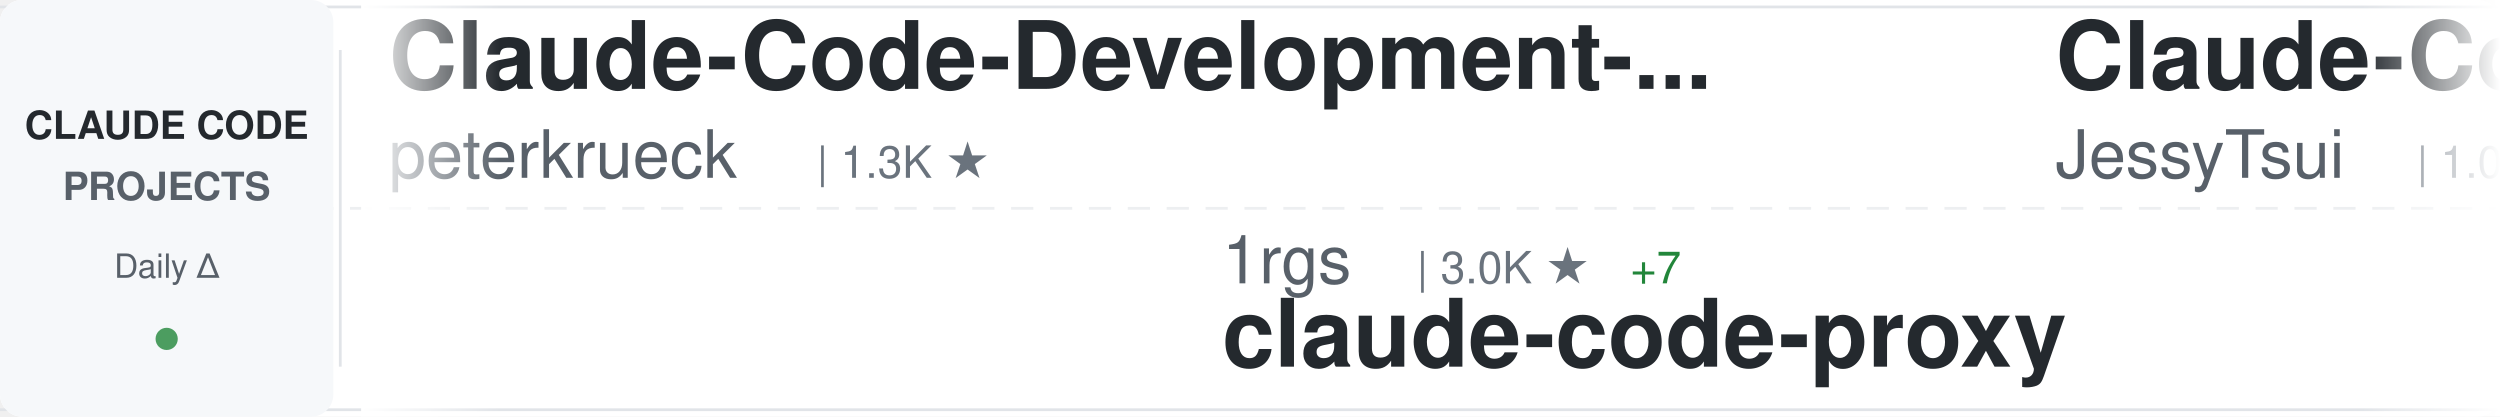
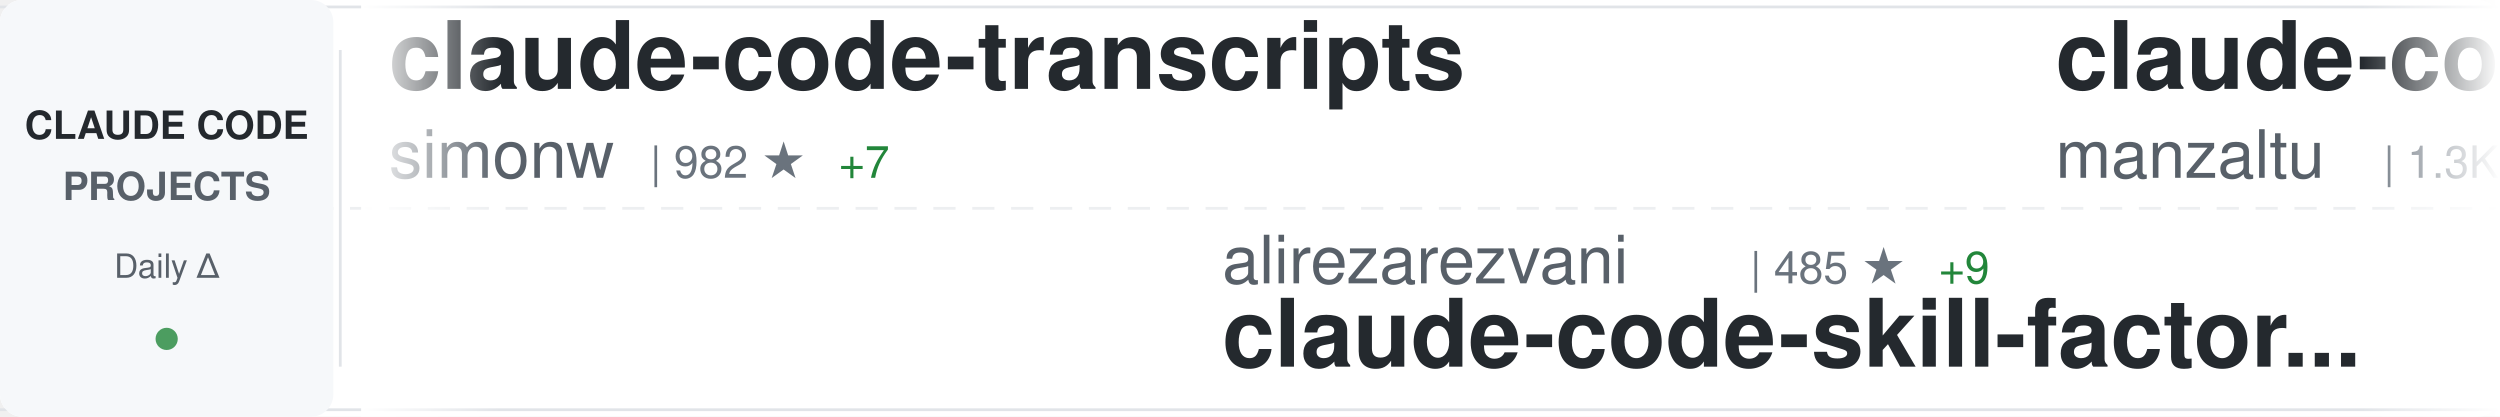
<svg xmlns="http://www.w3.org/2000/svg" width="900" height="150">
  <defs>
    <linearGradient id="awesomeLeftFade" x1="0%" y1="0%" x2="100%" y2="0%">
      <stop offset="0%" style="stop-color:#ffffff;stop-opacity:1" />
      <stop offset="100%" style="stop-color:#ffffff;stop-opacity:0" />
    </linearGradient>
    <linearGradient id="awesomeRightFade" x1="0%" y1="0%" x2="100%" y2="0%">
      <stop offset="0%" style="stop-color:#ffffff;stop-opacity:0" />
      <stop offset="100%" style="stop-color:#ffffff;stop-opacity:1" />
    </linearGradient>
  </defs>
  <rect width="900" height="150" fill="#ffffff" rx="8" />
  <rect x="0" y="2" width="900" height="1" fill="#e1e4e8" />
  <rect x="0" y="147" width="900" height="1" fill="#e1e4e8" />
  <line x1="0" y1="75" x2="900" y2="75" stroke="#e1e4e8" stroke-width="1" stroke-dasharray="8 6" opacity="0.6" />
  <rect x="0" y="0" width="120" height="150" fill="#f6f8fa" rx="8" />
  <text x="60" y="50" font-family="-apple-system, BlinkMacSystemFont, 'Segoe UI', Helvetica, Arial, sans-serif" font-size="14" font-weight="600" fill="#24292e" text-anchor="middle">CLAUDE CODE</text>
  <text x="60" y="72" font-family="-apple-system, BlinkMacSystemFont, 'Segoe UI', Helvetica, Arial, sans-serif" font-size="14" font-weight="600" fill="#586069" text-anchor="middle">PROJECTS</text>
  <text x="60" y="100" font-family="-apple-system, BlinkMacSystemFont, 'Segoe UI', Helvetica, Arial, sans-serif" font-size="12" font-weight="500" fill="#586069" text-anchor="middle">Daily Δ</text>
  <circle cx="60" cy="122" r="4" fill="#22863a" opacity="0.8" />
  <rect x="122" y="18" width="1" height="114" fill="#e1e4e8" />
  <clipPath id="awesomeTickerClip">
    <rect x="130" y="0" width="770" height="150" />
  </clipPath>
  <g clip-path="url(#awesomeTickerClip)">
    <g id="awesomeTickerItems">
      <animateTransform attributeName="transform" attributeType="XML" type="translate" from="0 0" to="-3000 0" dur="54s" repeatCount="indefinite" />
      <g transform="translate(0, 0)">
-         <text x="140" y="32" font-family="-apple-system, BlinkMacSystemFont, 'Segoe UI', Helvetica, Arial, sans-serif" font-size="34" font-weight="600" fill="#24292e">Claude-Code-Development-...</text>
-         <text x="140" y="64" font-family="-apple-system, BlinkMacSystemFont, 'Segoe UI', Helvetica, Arial, sans-serif" font-size="24" font-weight="400" fill="#586069">peterkrueck</text>
-         <text x="294" y="64" font-family="-apple-system, BlinkMacSystemFont, 'Segoe UI', Helvetica, Arial, sans-serif" font-size="16" font-weight="500" fill="#6a737d">| 1.3K ★</text>
+         <text x="140" y="32" font-family="-apple-system, BlinkMacSystemFont, 'Segoe UI', Helvetica, Arial, sans-serif" font-size="34" font-weight="600" fill="#24292e">claude-code-transcripts</text>
+         <text x="140" y="64" font-family="-apple-system, BlinkMacSystemFont, 'Segoe UI', Helvetica, Arial, sans-serif" font-size="24" font-weight="400" fill="#586069">simonw</text>
+         <text x="234" y="64" font-family="-apple-system, BlinkMacSystemFont, 'Segoe UI', Helvetica, Arial, sans-serif" font-size="16" font-weight="500" fill="#6a737d">| 982 ★</text>
+         <text x="302" y="64" font-family="-apple-system, BlinkMacSystemFont, 'Segoe UI', Helvetica, Arial, sans-serif" font-size="16" font-weight="500" fill="#22863a"> +7</text>
      </g>
      <g transform="translate(300, 0)">
+         <text x="140" y="102" font-family="-apple-system, BlinkMacSystemFont, 'Segoe UI', Helvetica, Arial, sans-serif" font-size="24" font-weight="400" fill="#586069">alirezarezvani</text>
+         <text x="330" y="102" font-family="-apple-system, BlinkMacSystemFont, 'Segoe UI', Helvetica, Arial, sans-serif" font-size="16" font-weight="500" fill="#6a737d">| 485 ★</text>
+         <text x="398" y="102" font-family="-apple-system, BlinkMacSystemFont, 'Segoe UI', Helvetica, Arial, sans-serif" font-size="16" font-weight="500" fill="#22863a"> +9</text>
+         <text x="140" y="132" font-family="-apple-system, BlinkMacSystemFont, 'Segoe UI', Helvetica, Arial, sans-serif" font-size="34" font-weight="600" fill="#24292e">claude-code-skill-factor...</text>
+       </g>
+       <g transform="translate(600, 0)">
+         <text x="140" y="32" font-family="-apple-system, BlinkMacSystemFont, 'Segoe UI', Helvetica, Arial, sans-serif" font-size="34" font-weight="600" fill="#24292e">claude-code-ide.el</text>
+         <text x="140" y="64" font-family="-apple-system, BlinkMacSystemFont, 'Segoe UI', Helvetica, Arial, sans-serif" font-size="24" font-weight="400" fill="#586069">manzaltu</text>
+         <text x="258" y="64" font-family="-apple-system, BlinkMacSystemFont, 'Segoe UI', Helvetica, Arial, sans-serif" font-size="16" font-weight="500" fill="#6a737d">| 1.3K ★</text>
+         <text x="335" y="64" font-family="-apple-system, BlinkMacSystemFont, 'Segoe UI', Helvetica, Arial, sans-serif" font-size="16" font-weight="500" fill="#22863a"> +3</text>
+       </g>
+       <g transform="translate(900, 0)">
+         <text x="140" y="102" font-family="-apple-system, BlinkMacSystemFont, 'Segoe UI', Helvetica, Arial, sans-serif" font-size="24" font-weight="400" fill="#586069">router-for-me</text>
+         <text x="318" y="102" font-family="-apple-system, BlinkMacSystemFont, 'Segoe UI', Helvetica, Arial, sans-serif" font-size="16" font-weight="500" fill="#6a737d">| 9.9K ★</text>
+         <text x="395" y="102" font-family="-apple-system, BlinkMacSystemFont, 'Segoe UI', Helvetica, Arial, sans-serif" font-size="16" font-weight="500" fill="#22863a"> +119</text>
+         <text x="140" y="132" font-family="-apple-system, BlinkMacSystemFont, 'Segoe UI', Helvetica, Arial, sans-serif" font-size="34" font-weight="600" fill="#24292e">CLIProxyAPI</text>
+       </g>
+       <g transform="translate(1200, 0)">
+         <text x="140" y="32" font-family="-apple-system, BlinkMacSystemFont, 'Segoe UI', Helvetica, Arial, sans-serif" font-size="34" font-weight="600" fill="#24292e">cc-switch</text>
+         <text x="140" y="64" font-family="-apple-system, BlinkMacSystemFont, 'Segoe UI', Helvetica, Arial, sans-serif" font-size="24" font-weight="400" fill="#586069">farion1231</text>
+         <text x="282" y="64" font-family="-apple-system, BlinkMacSystemFont, 'Segoe UI', Helvetica, Arial, sans-serif" font-size="16" font-weight="500" fill="#6a737d">| 17.1K ★</text>
+         <text x="368" y="64" font-family="-apple-system, BlinkMacSystemFont, 'Segoe UI', Helvetica, Arial, sans-serif" font-size="16" font-weight="500" fill="#22863a"> +220</text>
+       </g>
+       <g transform="translate(1500, 0)">
+         <text x="140" y="102" font-family="-apple-system, BlinkMacSystemFont, 'Segoe UI', Helvetica, Arial, sans-serif" font-size="24" font-weight="400" fill="#586069">VoltAgent</text>
+         <text x="270" y="102" font-family="-apple-system, BlinkMacSystemFont, 'Segoe UI', Helvetica, Arial, sans-serif" font-size="16" font-weight="500" fill="#6a737d">| 10.1K ★</text>
+         <text x="356" y="102" font-family="-apple-system, BlinkMacSystemFont, 'Segoe UI', Helvetica, Arial, sans-serif" font-size="16" font-weight="500" fill="#22863a"> +94</text>
+         <text x="140" y="132" font-family="-apple-system, BlinkMacSystemFont, 'Segoe UI', Helvetica, Arial, sans-serif" font-size="34" font-weight="600" fill="#24292e">awesome-claude-code-suba...</text>
+       </g>
+       <g transform="translate(1800, 0)">
+         <text x="140" y="32" font-family="-apple-system, BlinkMacSystemFont, 'Segoe UI', Helvetica, Arial, sans-serif" font-size="34" font-weight="600" fill="#24292e">vibe-kanban</text>
+         <text x="140" y="64" font-family="-apple-system, BlinkMacSystemFont, 'Segoe UI', Helvetica, Arial, sans-serif" font-size="24" font-weight="400" fill="#586069">BloopAI</text>
+         <text x="246" y="64" font-family="-apple-system, BlinkMacSystemFont, 'Segoe UI', Helvetica, Arial, sans-serif" font-size="16" font-weight="500" fill="#6a737d">| 20.9K ★</text>
+         <text x="332" y="64" font-family="-apple-system, BlinkMacSystemFont, 'Segoe UI', Helvetica, Arial, sans-serif" font-size="16" font-weight="500" fill="#22863a"> +83</text>
+       </g>
+       <g transform="translate(2100, 0)">
        <text x="140" y="102" font-family="-apple-system, BlinkMacSystemFont, 'Segoe UI', Helvetica, Arial, sans-serif" font-size="24" font-weight="400" fill="#586069">1rgs</text>
        <text x="210" y="102" font-family="-apple-system, BlinkMacSystemFont, 'Segoe UI', Helvetica, Arial, sans-serif" font-size="16" font-weight="500" fill="#6a737d">| 3.0K ★</text>
        <text x="287" y="102" font-family="-apple-system, BlinkMacSystemFont, 'Segoe UI', Helvetica, Arial, sans-serif" font-size="16" font-weight="500" fill="#22863a"> +7</text>
        <text x="140" y="132" font-family="-apple-system, BlinkMacSystemFont, 'Segoe UI', Helvetica, Arial, sans-serif" font-size="34" font-weight="600" fill="#24292e">claude-code-proxy</text>
      </g>
-       <g transform="translate(600, 0)">
-         <text x="140" y="32" font-family="-apple-system, BlinkMacSystemFont, 'Segoe UI', Helvetica, Arial, sans-serif" font-size="34" font-weight="600" fill="#24292e">Claude-Code-Remote</text>
-         <text x="140" y="64" font-family="-apple-system, BlinkMacSystemFont, 'Segoe UI', Helvetica, Arial, sans-serif" font-size="24" font-weight="400" fill="#586069">JessyTsui</text>
-         <text x="270" y="64" font-family="-apple-system, BlinkMacSystemFont, 'Segoe UI', Helvetica, Arial, sans-serif" font-size="16" font-weight="500" fill="#6a737d">| 1.0K ★</text>
-         <text x="347" y="64" font-family="-apple-system, BlinkMacSystemFont, 'Segoe UI', Helvetica, Arial, sans-serif" font-size="16" font-weight="500" fill="#22863a"> +1</text>
+       <g transform="translate(2400, 0)">
+         <text x="140" y="32" font-family="-apple-system, BlinkMacSystemFont, 'Segoe UI', Helvetica, Arial, sans-serif" font-size="34" font-weight="600" fill="#24292e">claude-code</text>
+         <text x="140" y="64" font-family="-apple-system, BlinkMacSystemFont, 'Segoe UI', Helvetica, Arial, sans-serif" font-size="24" font-weight="400" fill="#586069">MadAppGang</text>
+         <text x="282" y="64" font-family="-apple-system, BlinkMacSystemFont, 'Segoe UI', Helvetica, Arial, sans-serif" font-size="16" font-weight="500" fill="#6a737d">| 224 ★</text>
      </g>
-       <g transform="translate(900, 0)">
+       <g transform="translate(2700, 0)">
+         <text x="140" y="102" font-family="-apple-system, BlinkMacSystemFont, 'Segoe UI', Helvetica, Arial, sans-serif" font-size="24" font-weight="400" fill="#586069">EnzeD</text>
+         <text x="222" y="102" font-family="-apple-system, BlinkMacSystemFont, 'Segoe UI', Helvetica, Arial, sans-serif" font-size="16" font-weight="500" fill="#6a737d">| 3.9K ★</text>
+         <text x="299" y="102" font-family="-apple-system, BlinkMacSystemFont, 'Segoe UI', Helvetica, Arial, sans-serif" font-size="16" font-weight="500" fill="#22863a"> +5</text>
+         <text x="140" y="132" font-family="-apple-system, BlinkMacSystemFont, 'Segoe UI', Helvetica, Arial, sans-serif" font-size="34" font-weight="600" fill="#24292e">vibe-coding</text>
+       </g>
+       <g transform="translate(3000, 0)">
+         <text x="140" y="32" font-family="-apple-system, BlinkMacSystemFont, 'Segoe UI', Helvetica, Arial, sans-serif" font-size="34" font-weight="600" fill="#24292e">claude-code-transcripts</text>
+         <text x="140" y="64" font-family="-apple-system, BlinkMacSystemFont, 'Segoe UI', Helvetica, Arial, sans-serif" font-size="24" font-weight="400" fill="#586069">simonw</text>
+         <text x="234" y="64" font-family="-apple-system, BlinkMacSystemFont, 'Segoe UI', Helvetica, Arial, sans-serif" font-size="16" font-weight="500" fill="#6a737d">| 982 ★</text>
+         <text x="302" y="64" font-family="-apple-system, BlinkMacSystemFont, 'Segoe UI', Helvetica, Arial, sans-serif" font-size="16" font-weight="500" fill="#22863a"> +7</text>
+       </g>
+       <g transform="translate(3300, 0)">
        <text x="140" y="102" font-family="-apple-system, BlinkMacSystemFont, 'Segoe UI', Helvetica, Arial, sans-serif" font-size="24" font-weight="400" fill="#586069">alirezarezvani</text>
        <text x="330" y="102" font-family="-apple-system, BlinkMacSystemFont, 'Segoe UI', Helvetica, Arial, sans-serif" font-size="16" font-weight="500" fill="#6a737d">| 485 ★</text>
-         <text x="398" y="102" font-family="-apple-system, BlinkMacSystemFont, 'Segoe UI', Helvetica, Arial, sans-serif" font-size="16" font-weight="500" fill="#22863a"> +10</text>
+         <text x="398" y="102" font-family="-apple-system, BlinkMacSystemFont, 'Segoe UI', Helvetica, Arial, sans-serif" font-size="16" font-weight="500" fill="#22863a"> +9</text>
        <text x="140" y="132" font-family="-apple-system, BlinkMacSystemFont, 'Segoe UI', Helvetica, Arial, sans-serif" font-size="34" font-weight="600" fill="#24292e">claude-code-skill-factor...</text>
      </g>
-       <g transform="translate(1200, 0)">
-         <text x="140" y="32" font-family="-apple-system, BlinkMacSystemFont, 'Segoe UI', Helvetica, Arial, sans-serif" font-size="34" font-weight="600" fill="#24292e">happy</text>
-         <text x="140" y="64" font-family="-apple-system, BlinkMacSystemFont, 'Segoe UI', Helvetica, Arial, sans-serif" font-size="24" font-weight="400" fill="#586069">slopus</text>
-         <text x="234" y="64" font-family="-apple-system, BlinkMacSystemFont, 'Segoe UI', Helvetica, Arial, sans-serif" font-size="16" font-weight="500" fill="#6a737d">| 11.0K ★</text>
-         <text x="320" y="64" font-family="-apple-system, BlinkMacSystemFont, 'Segoe UI', Helvetica, Arial, sans-serif" font-size="16" font-weight="500" fill="#22863a"> +229</text>
-       </g>
-       <g transform="translate(1500, 0)">
-         <text x="140" y="102" font-family="-apple-system, BlinkMacSystemFont, 'Segoe UI', Helvetica, Arial, sans-serif" font-size="24" font-weight="400" fill="#586069">anthropics</text>
-         <text x="282" y="102" font-family="-apple-system, BlinkMacSystemFont, 'Segoe UI', Helvetica, Arial, sans-serif" font-size="16" font-weight="500" fill="#6a737d">| 4.7K ★</text>
-         <text x="359" y="102" font-family="-apple-system, BlinkMacSystemFont, 'Segoe UI', Helvetica, Arial, sans-serif" font-size="16" font-weight="500" fill="#22863a"> +38</text>
-         <text x="140" y="132" font-family="-apple-system, BlinkMacSystemFont, 'Segoe UI', Helvetica, Arial, sans-serif" font-size="34" font-weight="600" fill="#24292e">claude-agent-sdk-python</text>
-       </g>
-       <g transform="translate(1800, 0)">
-         <text x="140" y="32" font-family="-apple-system, BlinkMacSystemFont, 'Segoe UI', Helvetica, Arial, sans-serif" font-size="34" font-weight="600" fill="#24292e">awesome-claude-skills</text>
-         <text x="140" y="64" font-family="-apple-system, BlinkMacSystemFont, 'Segoe UI', Helvetica, Arial, sans-serif" font-size="24" font-weight="400" fill="#586069">ComposioHQ</text>
-         <text x="282" y="64" font-family="-apple-system, BlinkMacSystemFont, 'Segoe UI', Helvetica, Arial, sans-serif" font-size="16" font-weight="500" fill="#6a737d">| 33.1K ★</text>
-         <text x="368" y="64" font-family="-apple-system, BlinkMacSystemFont, 'Segoe UI', Helvetica, Arial, sans-serif" font-size="16" font-weight="500" fill="#22863a"> +545</text>
-       </g>
-       <g transform="translate(2100, 0)">
-         <text x="140" y="102" font-family="-apple-system, BlinkMacSystemFont, 'Segoe UI', Helvetica, Arial, sans-serif" font-size="24" font-weight="400" fill="#586069">anthropics</text>
-         <text x="282" y="102" font-family="-apple-system, BlinkMacSystemFont, 'Segoe UI', Helvetica, Arial, sans-serif" font-size="16" font-weight="500" fill="#6a737d">| 5.6K ★</text>
-         <text x="359" y="102" font-family="-apple-system, BlinkMacSystemFont, 'Segoe UI', Helvetica, Arial, sans-serif" font-size="16" font-weight="500" fill="#22863a"> +22</text>
-         <text x="140" y="132" font-family="-apple-system, BlinkMacSystemFont, 'Segoe UI', Helvetica, Arial, sans-serif" font-size="34" font-weight="600" fill="#24292e">claude-code-action</text>
-       </g>
-       <g transform="translate(2400, 0)">
-         <text x="140" y="32" font-family="-apple-system, BlinkMacSystemFont, 'Segoe UI', Helvetica, Arial, sans-serif" font-size="34" font-weight="600" fill="#24292e">Claude-Code-Usage-Monito...</text>
-         <text x="140" y="64" font-family="-apple-system, BlinkMacSystemFont, 'Segoe UI', Helvetica, Arial, sans-serif" font-size="24" font-weight="400" fill="#586069">Maciek-roboblog</text>
-         <text x="342" y="64" font-family="-apple-system, BlinkMacSystemFont, 'Segoe UI', Helvetica, Arial, sans-serif" font-size="16" font-weight="500" fill="#6a737d">| 6.5K ★</text>
-         <text x="419" y="64" font-family="-apple-system, BlinkMacSystemFont, 'Segoe UI', Helvetica, Arial, sans-serif" font-size="16" font-weight="500" fill="#22863a"> +11</text>
-       </g>
-       <g transform="translate(2700, 0)">
-         <text x="140" y="102" font-family="-apple-system, BlinkMacSystemFont, 'Segoe UI', Helvetica, Arial, sans-serif" font-size="24" font-weight="400" fill="#586069">rizethereum</text>
-         <text x="294" y="102" font-family="-apple-system, BlinkMacSystemFont, 'Segoe UI', Helvetica, Arial, sans-serif" font-size="16" font-weight="500" fill="#6a737d">| 1.7K ★</text>
-         <text x="140" y="132" font-family="-apple-system, BlinkMacSystemFont, 'Segoe UI', Helvetica, Arial, sans-serif" font-size="34" font-weight="600" fill="#24292e">claude-code-requirements...</text>
-       </g>
-       <g transform="translate(3000, 0)">
-         <text x="140" y="32" font-family="-apple-system, BlinkMacSystemFont, 'Segoe UI', Helvetica, Arial, sans-serif" font-size="34" font-weight="600" fill="#24292e">Claude-Code-Development-...</text>
-         <text x="140" y="64" font-family="-apple-system, BlinkMacSystemFont, 'Segoe UI', Helvetica, Arial, sans-serif" font-size="24" font-weight="400" fill="#586069">peterkrueck</text>
-         <text x="294" y="64" font-family="-apple-system, BlinkMacSystemFont, 'Segoe UI', Helvetica, Arial, sans-serif" font-size="16" font-weight="500" fill="#6a737d">| 1.3K ★</text>
-       </g>
-       <g transform="translate(3300, 0)">
-         <text x="140" y="102" font-family="-apple-system, BlinkMacSystemFont, 'Segoe UI', Helvetica, Arial, sans-serif" font-size="24" font-weight="400" fill="#586069">1rgs</text>
-         <text x="210" y="102" font-family="-apple-system, BlinkMacSystemFont, 'Segoe UI', Helvetica, Arial, sans-serif" font-size="16" font-weight="500" fill="#6a737d">| 3.0K ★</text>
-         <text x="287" y="102" font-family="-apple-system, BlinkMacSystemFont, 'Segoe UI', Helvetica, Arial, sans-serif" font-size="16" font-weight="500" fill="#22863a"> +7</text>
-         <text x="140" y="132" font-family="-apple-system, BlinkMacSystemFont, 'Segoe UI', Helvetica, Arial, sans-serif" font-size="34" font-weight="600" fill="#24292e">claude-code-proxy</text>
-       </g>
      <g transform="translate(3600, 0)">
-         <text x="140" y="32" font-family="-apple-system, BlinkMacSystemFont, 'Segoe UI', Helvetica, Arial, sans-serif" font-size="34" font-weight="600" fill="#24292e">Claude-Code-Remote</text>
-         <text x="140" y="64" font-family="-apple-system, BlinkMacSystemFont, 'Segoe UI', Helvetica, Arial, sans-serif" font-size="24" font-weight="400" fill="#586069">JessyTsui</text>
-         <text x="270" y="64" font-family="-apple-system, BlinkMacSystemFont, 'Segoe UI', Helvetica, Arial, sans-serif" font-size="16" font-weight="500" fill="#6a737d">| 1.0K ★</text>
-         <text x="347" y="64" font-family="-apple-system, BlinkMacSystemFont, 'Segoe UI', Helvetica, Arial, sans-serif" font-size="16" font-weight="500" fill="#22863a"> +1</text>
+         <text x="140" y="32" font-family="-apple-system, BlinkMacSystemFont, 'Segoe UI', Helvetica, Arial, sans-serif" font-size="34" font-weight="600" fill="#24292e">claude-code-ide.el</text>
+         <text x="140" y="64" font-family="-apple-system, BlinkMacSystemFont, 'Segoe UI', Helvetica, Arial, sans-serif" font-size="24" font-weight="400" fill="#586069">manzaltu</text>
+         <text x="258" y="64" font-family="-apple-system, BlinkMacSystemFont, 'Segoe UI', Helvetica, Arial, sans-serif" font-size="16" font-weight="500" fill="#6a737d">| 1.3K ★</text>
+         <text x="335" y="64" font-family="-apple-system, BlinkMacSystemFont, 'Segoe UI', Helvetica, Arial, sans-serif" font-size="16" font-weight="500" fill="#22863a"> +3</text>
      </g>
      <g transform="translate(3900, 0)">
-         <text x="140" y="102" font-family="-apple-system, BlinkMacSystemFont, 'Segoe UI', Helvetica, Arial, sans-serif" font-size="24" font-weight="400" fill="#586069">alirezarezvani</text>
-         <text x="330" y="102" font-family="-apple-system, BlinkMacSystemFont, 'Segoe UI', Helvetica, Arial, sans-serif" font-size="16" font-weight="500" fill="#6a737d">| 485 ★</text>
-         <text x="398" y="102" font-family="-apple-system, BlinkMacSystemFont, 'Segoe UI', Helvetica, Arial, sans-serif" font-size="16" font-weight="500" fill="#22863a"> +10</text>
-         <text x="140" y="132" font-family="-apple-system, BlinkMacSystemFont, 'Segoe UI', Helvetica, Arial, sans-serif" font-size="34" font-weight="600" fill="#24292e">claude-code-skill-factor...</text>
+         <text x="140" y="102" font-family="-apple-system, BlinkMacSystemFont, 'Segoe UI', Helvetica, Arial, sans-serif" font-size="24" font-weight="400" fill="#586069">router-for-me</text>
+         <text x="318" y="102" font-family="-apple-system, BlinkMacSystemFont, 'Segoe UI', Helvetica, Arial, sans-serif" font-size="16" font-weight="500" fill="#6a737d">| 9.9K ★</text>
+         <text x="395" y="102" font-family="-apple-system, BlinkMacSystemFont, 'Segoe UI', Helvetica, Arial, sans-serif" font-size="16" font-weight="500" fill="#22863a"> +119</text>
+         <text x="140" y="132" font-family="-apple-system, BlinkMacSystemFont, 'Segoe UI', Helvetica, Arial, sans-serif" font-size="34" font-weight="600" fill="#24292e">CLIProxyAPI</text>
      </g>
    </g>
  </g>
  <rect x="130" y="0" width="50" height="150" fill="url(#awesomeLeftFade)" />
  <rect x="850" y="0" width="50" height="150" fill="url(#awesomeRightFade)" />
</svg>
